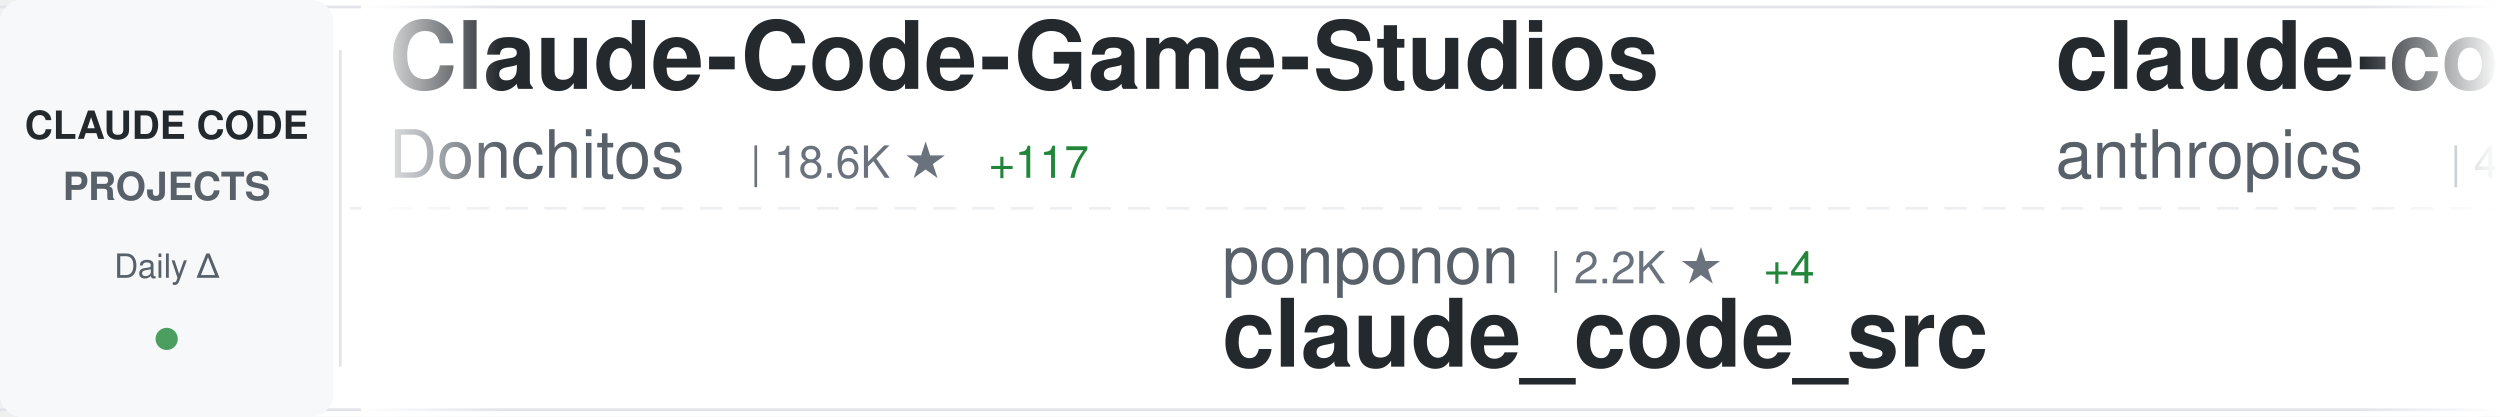
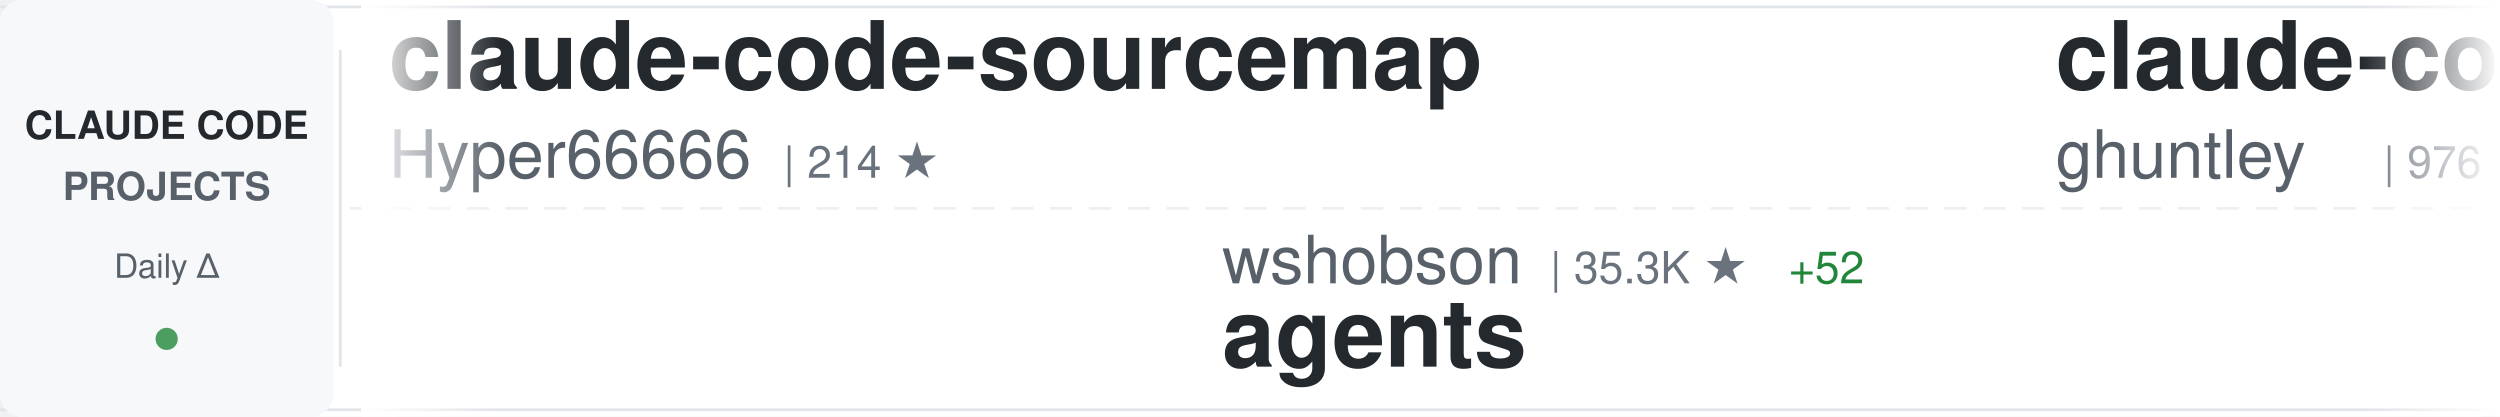
<svg xmlns="http://www.w3.org/2000/svg" width="900" height="150">
  <defs>
    <linearGradient id="awesomeLeftFade" x1="0%" y1="0%" x2="100%" y2="0%">
      <stop offset="0%" style="stop-color:#ffffff;stop-opacity:1" />
      <stop offset="100%" style="stop-color:#ffffff;stop-opacity:0" />
    </linearGradient>
    <linearGradient id="awesomeRightFade" x1="0%" y1="0%" x2="100%" y2="0%">
      <stop offset="0%" style="stop-color:#ffffff;stop-opacity:0" />
      <stop offset="100%" style="stop-color:#ffffff;stop-opacity:1" />
    </linearGradient>
  </defs>
  <rect width="900" height="150" fill="#ffffff" rx="8" />
  <rect x="0" y="2" width="900" height="1" fill="#e1e4e8" />
  <rect x="0" y="147" width="900" height="1" fill="#e1e4e8" />
  <line x1="0" y1="75" x2="900" y2="75" stroke="#e1e4e8" stroke-width="1" stroke-dasharray="8 6" opacity="0.6" />
  <rect x="0" y="0" width="120" height="150" fill="#f6f8fa" rx="8" />
  <text x="60" y="50" font-family="-apple-system, BlinkMacSystemFont, 'Segoe UI', Helvetica, Arial, sans-serif" font-size="14" font-weight="600" fill="#24292e" text-anchor="middle">CLAUDE CODE</text>
  <text x="60" y="72" font-family="-apple-system, BlinkMacSystemFont, 'Segoe UI', Helvetica, Arial, sans-serif" font-size="14" font-weight="600" fill="#586069" text-anchor="middle">PROJECTS</text>
  <text x="60" y="100" font-family="-apple-system, BlinkMacSystemFont, 'Segoe UI', Helvetica, Arial, sans-serif" font-size="12" font-weight="500" fill="#586069" text-anchor="middle">Daily Δ</text>
  <circle cx="60" cy="122" r="4" fill="#22863a" opacity="0.8" />
  <rect x="122" y="18" width="1" height="114" fill="#e1e4e8" />
  <clipPath id="awesomeTickerClip">
    <rect x="130" y="0" width="770" height="150" />
  </clipPath>
  <g clip-path="url(#awesomeTickerClip)">
    <g id="awesomeTickerItems">
      <animateTransform attributeName="transform" attributeType="XML" type="translate" from="0 0" to="-3000 0" dur="54s" repeatCount="indefinite" />
      <g transform="translate(0, 0)">
-         <text x="140" y="32" font-family="-apple-system, BlinkMacSystemFont, 'Segoe UI', Helvetica, Arial, sans-serif" font-size="34" font-weight="600" fill="#24292e">Claude-Code-Game-Studios</text>
-         <text x="140" y="64" font-family="-apple-system, BlinkMacSystemFont, 'Segoe UI', Helvetica, Arial, sans-serif" font-size="24" font-weight="400" fill="#586069">Donchitos</text>
-         <text x="270" y="64" font-family="-apple-system, BlinkMacSystemFont, 'Segoe UI', Helvetica, Arial, sans-serif" font-size="16" font-weight="500" fill="#6a737d">| 18.6K ★</text>
-         <text x="356" y="64" font-family="-apple-system, BlinkMacSystemFont, 'Segoe UI', Helvetica, Arial, sans-serif" font-size="16" font-weight="500" fill="#22863a"> +117</text>
+         <text x="140" y="32" font-family="-apple-system, BlinkMacSystemFont, 'Segoe UI', Helvetica, Arial, sans-serif" font-size="34" font-weight="600" fill="#24292e">claude-code-sourcemap</text>
+         <text x="140" y="64" font-family="-apple-system, BlinkMacSystemFont, 'Segoe UI', Helvetica, Arial, sans-serif" font-size="24" font-weight="400" fill="#586069">Hyper66666</text>
+         <text x="282" y="64" font-family="-apple-system, BlinkMacSystemFont, 'Segoe UI', Helvetica, Arial, sans-serif" font-size="16" font-weight="500" fill="#6a737d">| 214 ★</text>
      </g>
      <g transform="translate(300, 0)">
-         <text x="140" y="102" font-family="-apple-system, BlinkMacSystemFont, 'Segoe UI', Helvetica, Arial, sans-serif" font-size="24" font-weight="400" fill="#586069">ponponon</text>
-         <text x="258" y="102" font-family="-apple-system, BlinkMacSystemFont, 'Segoe UI', Helvetica, Arial, sans-serif" font-size="16" font-weight="500" fill="#6a737d">| 2.2K ★</text>
-         <text x="335" y="102" font-family="-apple-system, BlinkMacSystemFont, 'Segoe UI', Helvetica, Arial, sans-serif" font-size="16" font-weight="500" fill="#22863a"> +4</text>
-         <text x="140" y="132" font-family="-apple-system, BlinkMacSystemFont, 'Segoe UI', Helvetica, Arial, sans-serif" font-size="34" font-weight="600" fill="#24292e">claude_code_src</text>
+         <text x="140" y="102" font-family="-apple-system, BlinkMacSystemFont, 'Segoe UI', Helvetica, Arial, sans-serif" font-size="24" font-weight="400" fill="#586069">wshobson</text>
+         <text x="258" y="102" font-family="-apple-system, BlinkMacSystemFont, 'Segoe UI', Helvetica, Arial, sans-serif" font-size="16" font-weight="500" fill="#6a737d">| 35.3K ★</text>
+         <text x="344" y="102" font-family="-apple-system, BlinkMacSystemFont, 'Segoe UI', Helvetica, Arial, sans-serif" font-size="16" font-weight="500" fill="#22863a"> +52</text>
+         <text x="140" y="132" font-family="-apple-system, BlinkMacSystemFont, 'Segoe UI', Helvetica, Arial, sans-serif" font-size="34" font-weight="600" fill="#24292e">agents</text>
      </g>
      <g transform="translate(600, 0)">
-         <text x="140" y="32" font-family="-apple-system, BlinkMacSystemFont, 'Segoe UI', Helvetica, Arial, sans-serif" font-size="34" font-weight="600" fill="#24292e">claude-code-security-rev...</text>
-         <text x="140" y="64" font-family="-apple-system, BlinkMacSystemFont, 'Segoe UI', Helvetica, Arial, sans-serif" font-size="24" font-weight="400" fill="#586069">anthropics</text>
-         <text x="282" y="64" font-family="-apple-system, BlinkMacSystemFont, 'Segoe UI', Helvetica, Arial, sans-serif" font-size="16" font-weight="500" fill="#6a737d">| 4.6K ★</text>
-         <text x="359" y="64" font-family="-apple-system, BlinkMacSystemFont, 'Segoe UI', Helvetica, Arial, sans-serif" font-size="16" font-weight="500" fill="#22863a"> +13</text>
+         <text x="140" y="32" font-family="-apple-system, BlinkMacSystemFont, 'Segoe UI', Helvetica, Arial, sans-serif" font-size="34" font-weight="600" fill="#24292e">claude-code-source-code-...</text>
+         <text x="140" y="64" font-family="-apple-system, BlinkMacSystemFont, 'Segoe UI', Helvetica, Arial, sans-serif" font-size="24" font-weight="400" fill="#586069">ghuntley</text>
+         <text x="258" y="64" font-family="-apple-system, BlinkMacSystemFont, 'Segoe UI', Helvetica, Arial, sans-serif" font-size="16" font-weight="500" fill="#6a737d">| 976 ★</text>
      </g>
      <g transform="translate(900, 0)">
        <text x="140" y="102" font-family="-apple-system, BlinkMacSystemFont, 'Segoe UI', Helvetica, Arial, sans-serif" font-size="24" font-weight="400" fill="#586069">luyao618</text>
        <text x="258" y="102" font-family="-apple-system, BlinkMacSystemFont, 'Segoe UI', Helvetica, Arial, sans-serif" font-size="16" font-weight="500" fill="#6a737d">| 1.4K ★</text>
        <text x="335" y="102" font-family="-apple-system, BlinkMacSystemFont, 'Segoe UI', Helvetica, Arial, sans-serif" font-size="16" font-weight="500" fill="#22863a"> +7</text>
        <text x="140" y="132" font-family="-apple-system, BlinkMacSystemFont, 'Segoe UI', Helvetica, Arial, sans-serif" font-size="34" font-weight="600" fill="#24292e">Claude-Code-Source-Study</text>
      </g>
      <g transform="translate(1200, 0)">
-         <text x="140" y="32" font-family="-apple-system, BlinkMacSystemFont, 'Segoe UI', Helvetica, Arial, sans-serif" font-size="34" font-weight="600" fill="#24292e">claude-code-reverse</text>
-         <text x="140" y="64" font-family="-apple-system, BlinkMacSystemFont, 'Segoe UI', Helvetica, Arial, sans-serif" font-size="24" font-weight="400" fill="#586069">Yuyz0112</text>
-         <text x="258" y="64" font-family="-apple-system, BlinkMacSystemFont, 'Segoe UI', Helvetica, Arial, sans-serif" font-size="16" font-weight="500" fill="#6a737d">| 2.4K ★</text>
+         <text x="140" y="32" font-family="-apple-system, BlinkMacSystemFont, 'Segoe UI', Helvetica, Arial, sans-serif" font-size="34" font-weight="600" fill="#24292e">claude-code-analysis</text>
+         <text x="140" y="64" font-family="-apple-system, BlinkMacSystemFont, 'Segoe UI', Helvetica, Arial, sans-serif" font-size="24" font-weight="400" fill="#586069">liuup</text>
+         <text x="222" y="64" font-family="-apple-system, BlinkMacSystemFont, 'Segoe UI', Helvetica, Arial, sans-serif" font-size="16" font-weight="500" fill="#6a737d">| 2.4K ★</text>
+         <text x="299" y="64" font-family="-apple-system, BlinkMacSystemFont, 'Segoe UI', Helvetica, Arial, sans-serif" font-size="16" font-weight="500" fill="#22863a"> +26</text>
      </g>
      <g transform="translate(1500, 0)">
-         <text x="140" y="102" font-family="-apple-system, BlinkMacSystemFont, 'Segoe UI', Helvetica, Arial, sans-serif" font-size="24" font-weight="400" fill="#586069">nanocoai</text>
-         <text x="258" y="102" font-family="-apple-system, BlinkMacSystemFont, 'Segoe UI', Helvetica, Arial, sans-serif" font-size="16" font-weight="500" fill="#6a737d">| 28.8K ★</text>
-         <text x="344" y="102" font-family="-apple-system, BlinkMacSystemFont, 'Segoe UI', Helvetica, Arial, sans-serif" font-size="16" font-weight="500" fill="#22863a"> +30</text>
-         <text x="140" y="132" font-family="-apple-system, BlinkMacSystemFont, 'Segoe UI', Helvetica, Arial, sans-serif" font-size="34" font-weight="600" fill="#24292e">nanoclaw</text>
+         <text x="140" y="102" font-family="-apple-system, BlinkMacSystemFont, 'Segoe UI', Helvetica, Arial, sans-serif" font-size="24" font-weight="400" fill="#586069">ykdojo</text>
+         <text x="234" y="102" font-family="-apple-system, BlinkMacSystemFont, 'Segoe UI', Helvetica, Arial, sans-serif" font-size="16" font-weight="500" fill="#6a737d">| 8.2K ★</text>
+         <text x="311" y="102" font-family="-apple-system, BlinkMacSystemFont, 'Segoe UI', Helvetica, Arial, sans-serif" font-size="16" font-weight="500" fill="#22863a"> +19</text>
+         <text x="140" y="132" font-family="-apple-system, BlinkMacSystemFont, 'Segoe UI', Helvetica, Arial, sans-serif" font-size="34" font-weight="600" fill="#24292e">claude-code-tips</text>
      </g>
      <g transform="translate(1800, 0)">
-         <text x="140" y="32" font-family="-apple-system, BlinkMacSystemFont, 'Segoe UI', Helvetica, Arial, sans-serif" font-size="34" font-weight="600" fill="#24292e">claude-code-source-build</text>
-         <text x="140" y="64" font-family="-apple-system, BlinkMacSystemFont, 'Segoe UI', Helvetica, Arial, sans-serif" font-size="24" font-weight="400" fill="#586069">andrew-kramer-inno</text>
-         <text x="378" y="64" font-family="-apple-system, BlinkMacSystemFont, 'Segoe UI', Helvetica, Arial, sans-serif" font-size="16" font-weight="500" fill="#6a737d">| 588 ★</text>
-         <text x="446" y="64" font-family="-apple-system, BlinkMacSystemFont, 'Segoe UI', Helvetica, Arial, sans-serif" font-size="16" font-weight="500" fill="#22863a"> +1</text>
+         <text x="140" y="32" font-family="-apple-system, BlinkMacSystemFont, 'Segoe UI', Helvetica, Arial, sans-serif" font-size="34" font-weight="600" fill="#24292e">edmunds-claude-code</text>
+         <text x="140" y="64" font-family="-apple-system, BlinkMacSystemFont, 'Segoe UI', Helvetica, Arial, sans-serif" font-size="24" font-weight="400" fill="#586069">edmund-io</text>
+         <text x="270" y="64" font-family="-apple-system, BlinkMacSystemFont, 'Segoe UI', Helvetica, Arial, sans-serif" font-size="16" font-weight="500" fill="#6a737d">| 1.4K ★</text>
      </g>
      <g transform="translate(2100, 0)">
-         <text x="140" y="102" font-family="-apple-system, BlinkMacSystemFont, 'Segoe UI', Helvetica, Arial, sans-serif" font-size="24" font-weight="400" fill="#586069">eyaltoledano</text>
-         <text x="306" y="102" font-family="-apple-system, BlinkMacSystemFont, 'Segoe UI', Helvetica, Arial, sans-serif" font-size="16" font-weight="500" fill="#6a737d">| 27.1K ★</text>
-         <text x="392" y="102" font-family="-apple-system, BlinkMacSystemFont, 'Segoe UI', Helvetica, Arial, sans-serif" font-size="16" font-weight="500" fill="#22863a"> +16</text>
-         <text x="140" y="132" font-family="-apple-system, BlinkMacSystemFont, 'Segoe UI', Helvetica, Arial, sans-serif" font-size="34" font-weight="600" fill="#24292e">claude-task-master</text>
+         <text x="140" y="102" font-family="-apple-system, BlinkMacSystemFont, 'Segoe UI', Helvetica, Arial, sans-serif" font-size="24" font-weight="400" fill="#586069">andrew-kramer-inno</text>
+         <text x="378" y="102" font-family="-apple-system, BlinkMacSystemFont, 'Segoe UI', Helvetica, Arial, sans-serif" font-size="16" font-weight="500" fill="#6a737d">| 588 ★</text>
+         <text x="446" y="102" font-family="-apple-system, BlinkMacSystemFont, 'Segoe UI', Helvetica, Arial, sans-serif" font-size="16" font-weight="500" fill="#22863a"> +1</text>
+         <text x="140" y="132" font-family="-apple-system, BlinkMacSystemFont, 'Segoe UI', Helvetica, Arial, sans-serif" font-size="34" font-weight="600" fill="#24292e">claude-code-source-build</text>
      </g>
      <g transform="translate(2400, 0)">
-         <text x="140" y="32" font-family="-apple-system, BlinkMacSystemFont, 'Segoe UI', Helvetica, Arial, sans-serif" font-size="34" font-weight="600" fill="#24292e">claude-code-book</text>
-         <text x="140" y="64" font-family="-apple-system, BlinkMacSystemFont, 'Segoe UI', Helvetica, Arial, sans-serif" font-size="24" font-weight="400" fill="#586069">lintsinghua</text>
-         <text x="294" y="64" font-family="-apple-system, BlinkMacSystemFont, 'Segoe UI', Helvetica, Arial, sans-serif" font-size="16" font-weight="500" fill="#6a737d">| 3.2K ★</text>
-         <text x="371" y="64" font-family="-apple-system, BlinkMacSystemFont, 'Segoe UI', Helvetica, Arial, sans-serif" font-size="16" font-weight="500" fill="#22863a"> +20</text>
+         <text x="140" y="32" font-family="-apple-system, BlinkMacSystemFont, 'Segoe UI', Helvetica, Arial, sans-serif" font-size="34" font-weight="600" fill="#24292e">claude-coder</text>
+         <text x="140" y="64" font-family="-apple-system, BlinkMacSystemFont, 'Segoe UI', Helvetica, Arial, sans-serif" font-size="24" font-weight="400" fill="#586069">kodu-ai</text>
+         <text x="246" y="64" font-family="-apple-system, BlinkMacSystemFont, 'Segoe UI', Helvetica, Arial, sans-serif" font-size="16" font-weight="500" fill="#6a737d">| 5.3K ★</text>
      </g>
      <g transform="translate(2700, 0)">
-         <text x="140" y="102" font-family="-apple-system, BlinkMacSystemFont, 'Segoe UI', Helvetica, Arial, sans-serif" font-size="24" font-weight="400" fill="#586069">feiskyer</text>
-         <text x="258" y="102" font-family="-apple-system, BlinkMacSystemFont, 'Segoe UI', Helvetica, Arial, sans-serif" font-size="16" font-weight="500" fill="#6a737d">| 1.5K ★</text>
-         <text x="335" y="102" font-family="-apple-system, BlinkMacSystemFont, 'Segoe UI', Helvetica, Arial, sans-serif" font-size="16" font-weight="500" fill="#22863a"> +3</text>
-         <text x="140" y="132" font-family="-apple-system, BlinkMacSystemFont, 'Segoe UI', Helvetica, Arial, sans-serif" font-size="34" font-weight="600" fill="#24292e">claude-code-settings</text>
+         <text x="140" y="102" font-family="-apple-system, BlinkMacSystemFont, 'Segoe UI', Helvetica, Arial, sans-serif" font-size="24" font-weight="400" fill="#586069">pengchengneo</text>
+         <text x="306" y="102" font-family="-apple-system, BlinkMacSystemFont, 'Segoe UI', Helvetica, Arial, sans-serif" font-size="16" font-weight="500" fill="#6a737d">| 1.3K ★</text>
+         <text x="383" y="102" font-family="-apple-system, BlinkMacSystemFont, 'Segoe UI', Helvetica, Arial, sans-serif" font-size="16" font-weight="500" fill="#22863a"> +7</text>
+         <text x="140" y="132" font-family="-apple-system, BlinkMacSystemFont, 'Segoe UI', Helvetica, Arial, sans-serif" font-size="34" font-weight="600" fill="#24292e">Claude-Code</text>
      </g>
      <g transform="translate(3000, 0)">
-         <text x="140" y="32" font-family="-apple-system, BlinkMacSystemFont, 'Segoe UI', Helvetica, Arial, sans-serif" font-size="34" font-weight="600" fill="#24292e">Claude-Code-Game-Studios</text>
-         <text x="140" y="64" font-family="-apple-system, BlinkMacSystemFont, 'Segoe UI', Helvetica, Arial, sans-serif" font-size="24" font-weight="400" fill="#586069">Donchitos</text>
-         <text x="270" y="64" font-family="-apple-system, BlinkMacSystemFont, 'Segoe UI', Helvetica, Arial, sans-serif" font-size="16" font-weight="500" fill="#6a737d">| 18.6K ★</text>
-         <text x="356" y="64" font-family="-apple-system, BlinkMacSystemFont, 'Segoe UI', Helvetica, Arial, sans-serif" font-size="16" font-weight="500" fill="#22863a"> +117</text>
+         <text x="140" y="32" font-family="-apple-system, BlinkMacSystemFont, 'Segoe UI', Helvetica, Arial, sans-serif" font-size="34" font-weight="600" fill="#24292e">claude-code-sourcemap</text>
+         <text x="140" y="64" font-family="-apple-system, BlinkMacSystemFont, 'Segoe UI', Helvetica, Arial, sans-serif" font-size="24" font-weight="400" fill="#586069">Hyper66666</text>
+         <text x="282" y="64" font-family="-apple-system, BlinkMacSystemFont, 'Segoe UI', Helvetica, Arial, sans-serif" font-size="16" font-weight="500" fill="#6a737d">| 214 ★</text>
      </g>
      <g transform="translate(3300, 0)">
-         <text x="140" y="102" font-family="-apple-system, BlinkMacSystemFont, 'Segoe UI', Helvetica, Arial, sans-serif" font-size="24" font-weight="400" fill="#586069">ponponon</text>
-         <text x="258" y="102" font-family="-apple-system, BlinkMacSystemFont, 'Segoe UI', Helvetica, Arial, sans-serif" font-size="16" font-weight="500" fill="#6a737d">| 2.2K ★</text>
-         <text x="335" y="102" font-family="-apple-system, BlinkMacSystemFont, 'Segoe UI', Helvetica, Arial, sans-serif" font-size="16" font-weight="500" fill="#22863a"> +4</text>
-         <text x="140" y="132" font-family="-apple-system, BlinkMacSystemFont, 'Segoe UI', Helvetica, Arial, sans-serif" font-size="34" font-weight="600" fill="#24292e">claude_code_src</text>
+         <text x="140" y="102" font-family="-apple-system, BlinkMacSystemFont, 'Segoe UI', Helvetica, Arial, sans-serif" font-size="24" font-weight="400" fill="#586069">wshobson</text>
+         <text x="258" y="102" font-family="-apple-system, BlinkMacSystemFont, 'Segoe UI', Helvetica, Arial, sans-serif" font-size="16" font-weight="500" fill="#6a737d">| 35.3K ★</text>
+         <text x="344" y="102" font-family="-apple-system, BlinkMacSystemFont, 'Segoe UI', Helvetica, Arial, sans-serif" font-size="16" font-weight="500" fill="#22863a"> +52</text>
+         <text x="140" y="132" font-family="-apple-system, BlinkMacSystemFont, 'Segoe UI', Helvetica, Arial, sans-serif" font-size="34" font-weight="600" fill="#24292e">agents</text>
      </g>
      <g transform="translate(3600, 0)">
-         <text x="140" y="32" font-family="-apple-system, BlinkMacSystemFont, 'Segoe UI', Helvetica, Arial, sans-serif" font-size="34" font-weight="600" fill="#24292e">claude-code-security-rev...</text>
-         <text x="140" y="64" font-family="-apple-system, BlinkMacSystemFont, 'Segoe UI', Helvetica, Arial, sans-serif" font-size="24" font-weight="400" fill="#586069">anthropics</text>
-         <text x="282" y="64" font-family="-apple-system, BlinkMacSystemFont, 'Segoe UI', Helvetica, Arial, sans-serif" font-size="16" font-weight="500" fill="#6a737d">| 4.6K ★</text>
-         <text x="359" y="64" font-family="-apple-system, BlinkMacSystemFont, 'Segoe UI', Helvetica, Arial, sans-serif" font-size="16" font-weight="500" fill="#22863a"> +13</text>
+         <text x="140" y="32" font-family="-apple-system, BlinkMacSystemFont, 'Segoe UI', Helvetica, Arial, sans-serif" font-size="34" font-weight="600" fill="#24292e">claude-code-source-code-...</text>
+         <text x="140" y="64" font-family="-apple-system, BlinkMacSystemFont, 'Segoe UI', Helvetica, Arial, sans-serif" font-size="24" font-weight="400" fill="#586069">ghuntley</text>
+         <text x="258" y="64" font-family="-apple-system, BlinkMacSystemFont, 'Segoe UI', Helvetica, Arial, sans-serif" font-size="16" font-weight="500" fill="#6a737d">| 976 ★</text>
      </g>
      <g transform="translate(3900, 0)">
        <text x="140" y="102" font-family="-apple-system, BlinkMacSystemFont, 'Segoe UI', Helvetica, Arial, sans-serif" font-size="24" font-weight="400" fill="#586069">luyao618</text>
        <text x="258" y="102" font-family="-apple-system, BlinkMacSystemFont, 'Segoe UI', Helvetica, Arial, sans-serif" font-size="16" font-weight="500" fill="#6a737d">| 1.4K ★</text>
        <text x="335" y="102" font-family="-apple-system, BlinkMacSystemFont, 'Segoe UI', Helvetica, Arial, sans-serif" font-size="16" font-weight="500" fill="#22863a"> +7</text>
        <text x="140" y="132" font-family="-apple-system, BlinkMacSystemFont, 'Segoe UI', Helvetica, Arial, sans-serif" font-size="34" font-weight="600" fill="#24292e">Claude-Code-Source-Study</text>
      </g>
    </g>
  </g>
  <rect x="130" y="0" width="50" height="150" fill="url(#awesomeLeftFade)" />
  <rect x="850" y="0" width="50" height="150" fill="url(#awesomeRightFade)" />
</svg>
